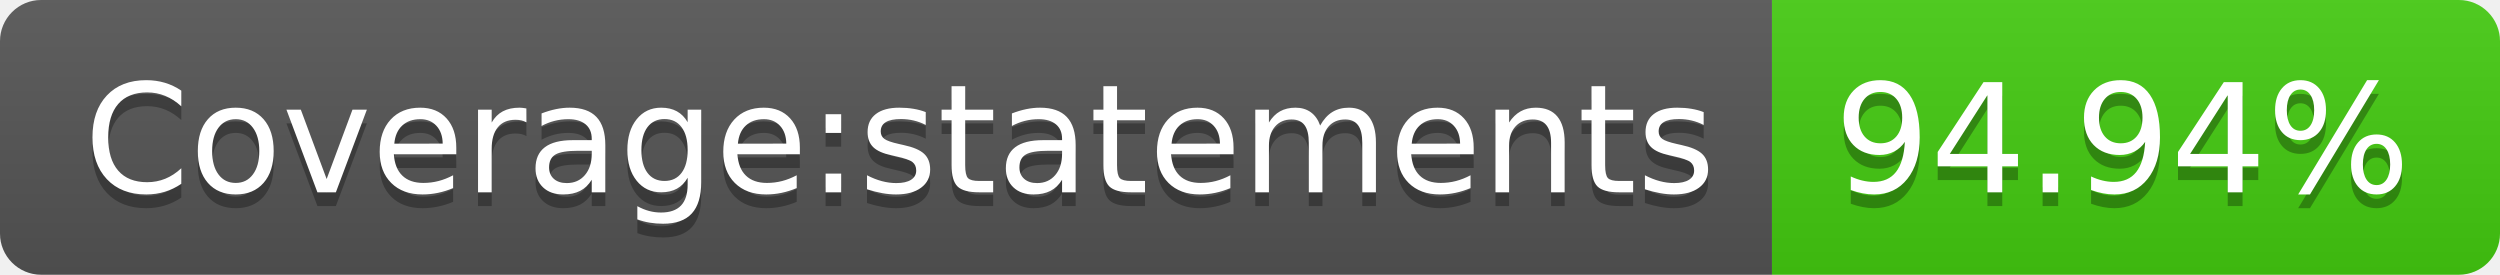
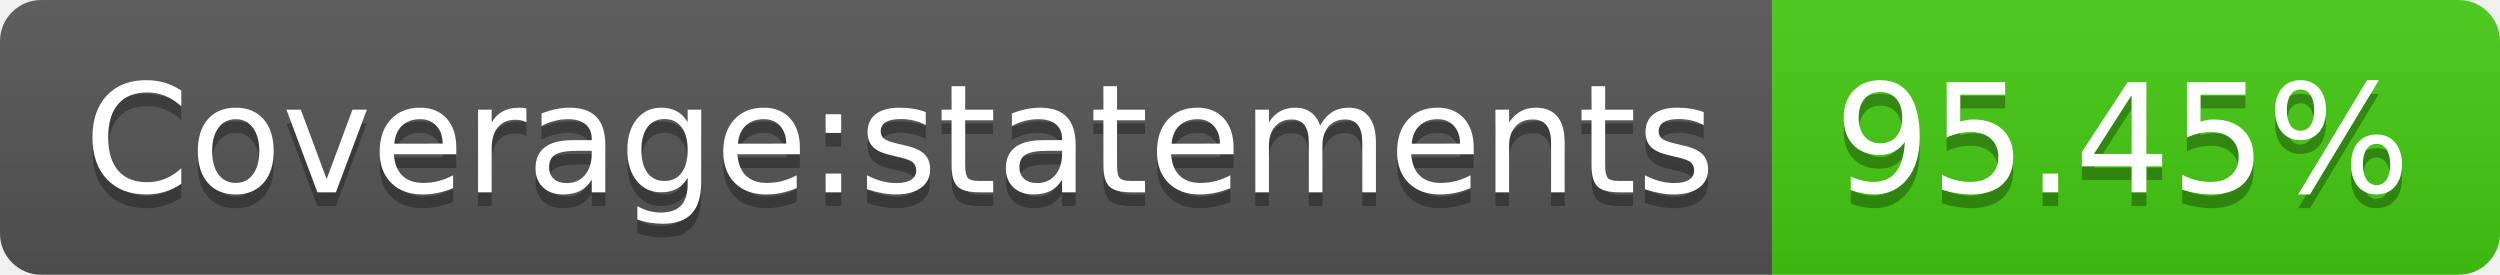
- <svg xmlns="http://www.w3.org/2000/svg" width="182" height="20" role="img" aria-label="Coverage:statements: 94.94%">
+ <svg xmlns="http://www.w3.org/2000/svg" width="182" height="20" role="img" aria-label="Coverage:statements: 95.45%">
  <linearGradient id="s" x2="0" y2="100%">
    <stop offset="0" stop-color="#bbb" stop-opacity=".1" />
    <stop offset="1" stop-opacity=".1" />
  </linearGradient>
  <clipPath id="r">
    <rect width="182" height="20" rx="3" fill="#fff" />
  </clipPath>
  <g clip-path="url(#r)">
    <rect width="129" height="20" fill="#555" />
    <rect x="129" width="53" height="20" fill="#4c1" />
    <rect width="182" height="20" fill="url(#s)" />
  </g>
  <g fill="#fff" text-anchor="middle" font-family="Verdana,Geneva,DejaVu Sans,sans-serif" text-rendering="geometricPrecision" font-size="110">
    <text aria-hidden="true" x="655" y="150" fill="#010101" fill-opacity=".3" transform="scale(.1)" textLength="1190">Coverage:statements</text>
    <text x="655" y="140" transform="scale(.1)" fill="#fff" textLength="1190">Coverage:statements</text>
-     <text aria-hidden="true" x="1545" y="150" fill="#010101" fill-opacity=".3" transform="scale(.1)" textLength="430">94.94%</text>
-     <text x="1545" y="140" transform="scale(.1)" fill="#fff" textLength="430">94.94%</text>
+     <text aria-hidden="true" x="1545" y="150" fill="#010101" fill-opacity=".3" transform="scale(.1)" textLength="430">95.45%</text>
+     <text x="1545" y="140" transform="scale(.1)" fill="#fff" textLength="430">95.45%</text>
  </g>
</svg>
